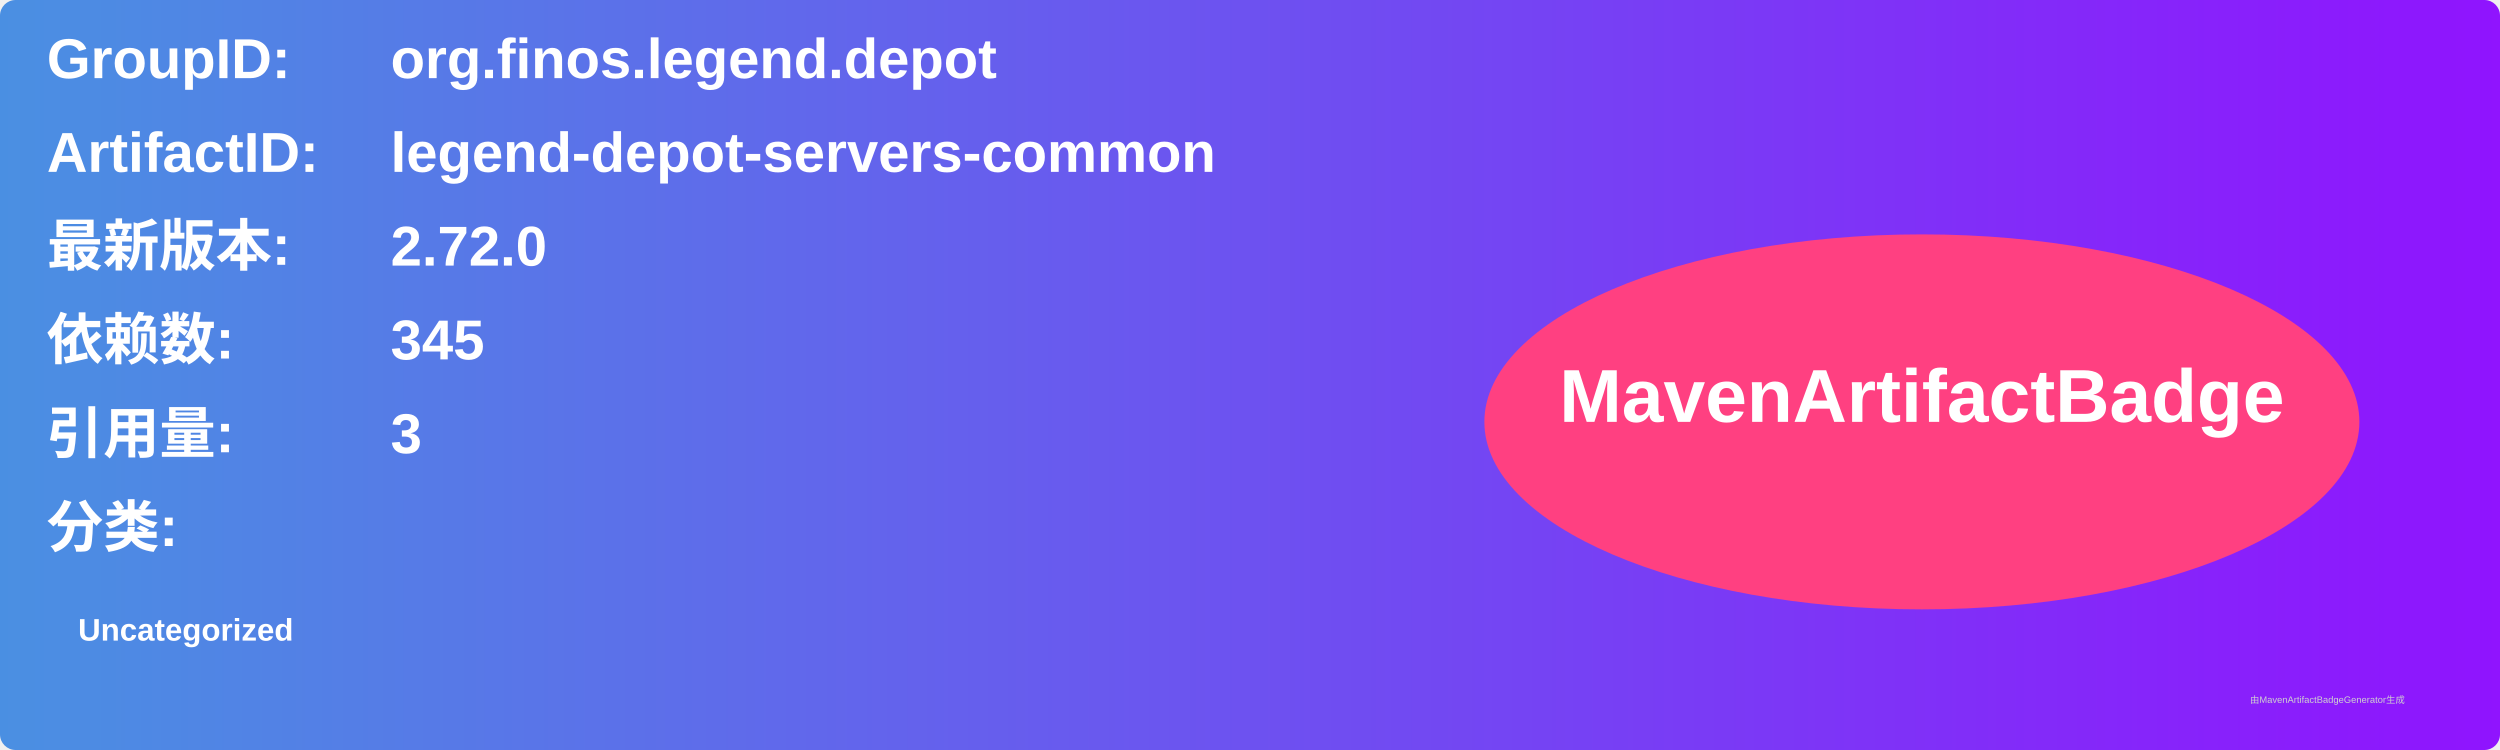
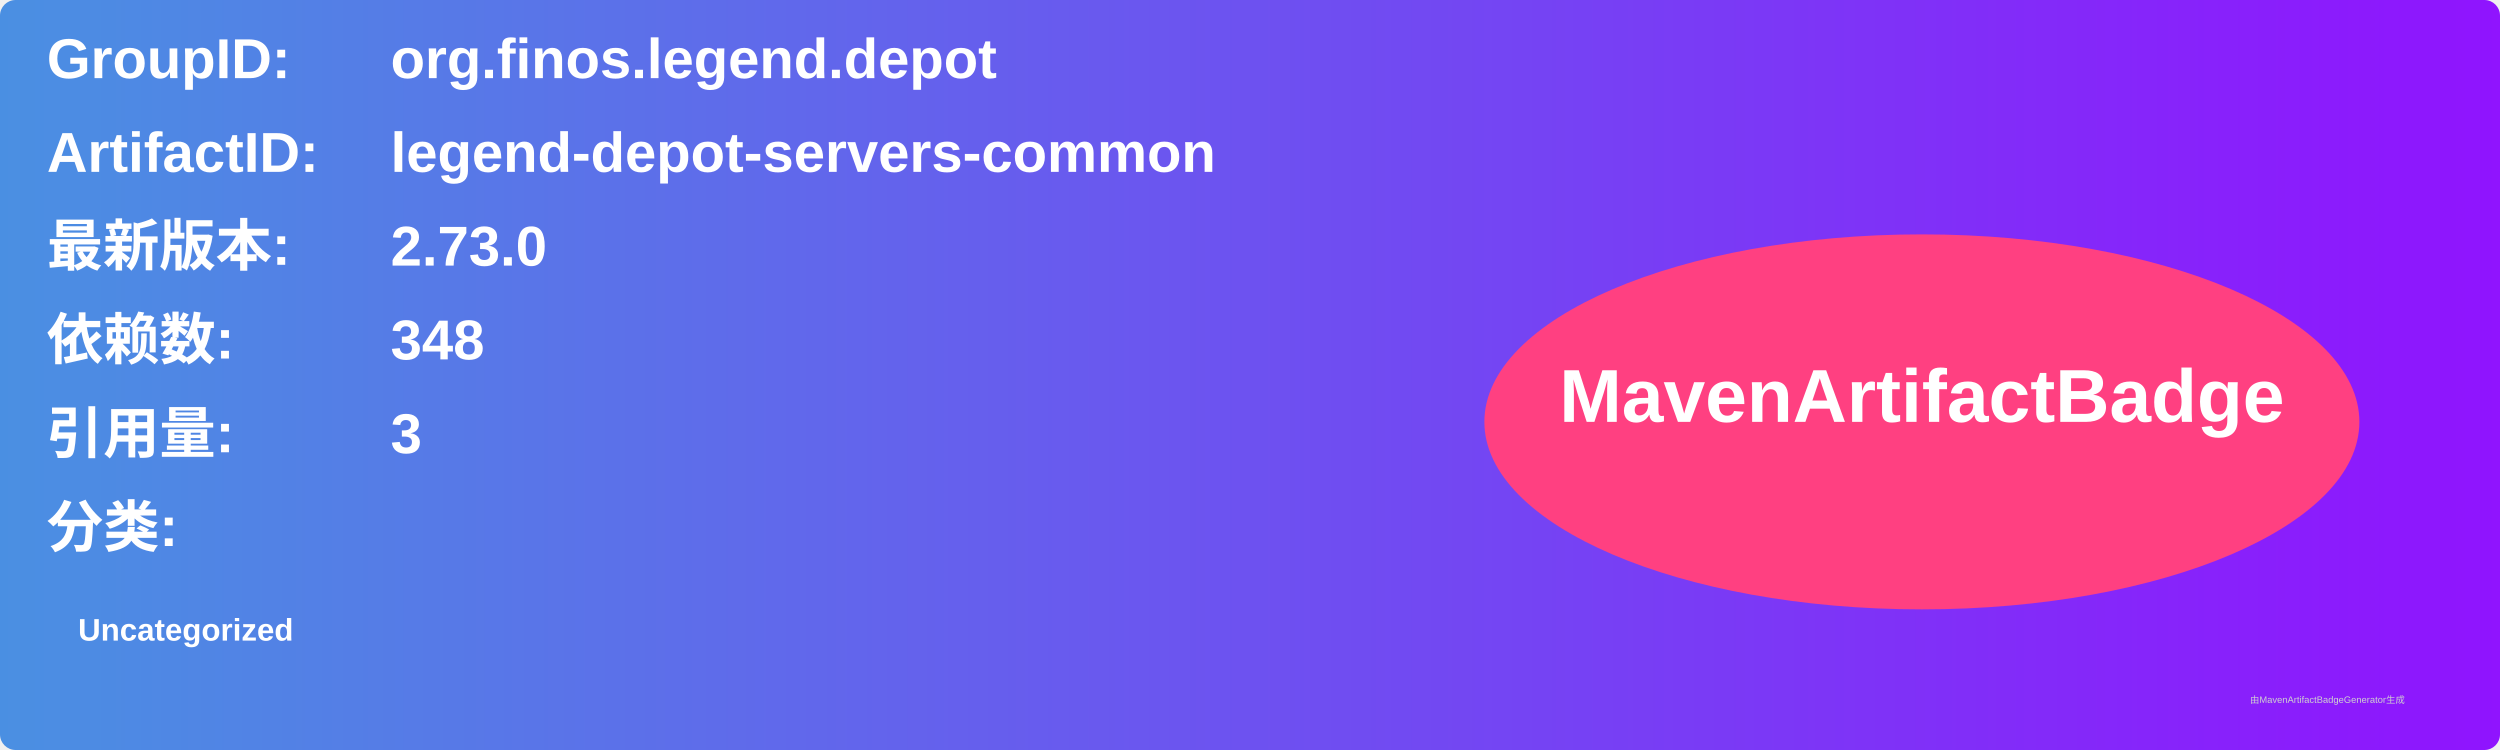
<svg xmlns="http://www.w3.org/2000/svg" width="800" height="240" viewBox="0 0 800 240">
  <linearGradient id="grad" x1="0%" y1="0%" x2="100%" y2="0%">
    <stop offset="0%" stop-color="#4a90e2" />
    <stop offset="100%" stop-color="#9013fe" />
  </linearGradient>
  <rect width="100%" height="100%" rx="5" ry="5" fill="url(#grad)" />
  <g transform="translate(15, 15)">
    <text x="0" y="10" font-family="Arial" font-size="18" fill="white" font-weight="bold" width="260">GroupID:</text>
    <text x="110" y="10" font-family="Arial" font-size="18" fill="white" font-weight="bold" width="460">org.finos.legend.depot</text>
    <text x="0" y="40" font-family="Arial" font-size="18" fill="white" font-weight="bold" width="260">ArtifactID:</text>
    <text x="110" y="40" font-family="Arial" font-size="18" fill="white" font-weight="bold" width="460">legend-depot-servers-common</text>
    <text x="0" y="70" font-family="Arial" font-size="18" fill="white" font-weight="bold">最新版本:</text>
    <text x="110" y="70" font-family="Arial" font-size="18" fill="white" font-weight="bold">
-       <tspan font-weight="bold">2.72.0</tspan>
+       <tspan font-weight="bold">2.73.0</tspan>
    </text>
    <text x="0" y="100" font-family="Arial" font-size="18" fill="white" font-weight="bold">依赖数: </text>
    <text x="110" y="100" font-family="Arial" font-size="18" fill="white">
-       <tspan font-weight="bold">345</tspan>
+       <tspan font-weight="bold">348</tspan>
    </text>
    <text x="0" y="130" font-family="Arial" font-size="18" fill="white" font-weight="bold">引用量: </text>
    <text x="110" y="130" font-family="Arial" font-size="18" fill="white">
      <tspan font-weight="bold">3</tspan>
    </text>
    <text x="0" y="160" font-family="Arial" font-size="18" fill="white" font-weight="bold">分类:</text>
    <text x="10" y="190" font-family="Arial" font-size="10" fill="white">
      <tspan font-weight="bold">Uncategorized</tspan>
    </text>
    <ellipse cx="600" cy="120" rx="140" ry="60" fill="#ff4081" />
    <text x="600" y="120" text-anchor="middle" font-family="Arial" font-size="24" fill="white" font-weight="bold">MavenArtifactBadge</text>
  </g>
  <text x="720" y="225" font-family="Arial" font-size="3" fill="#d0d0d0">由MavenArtifactBadgeGenerator生成</text>
</svg>
